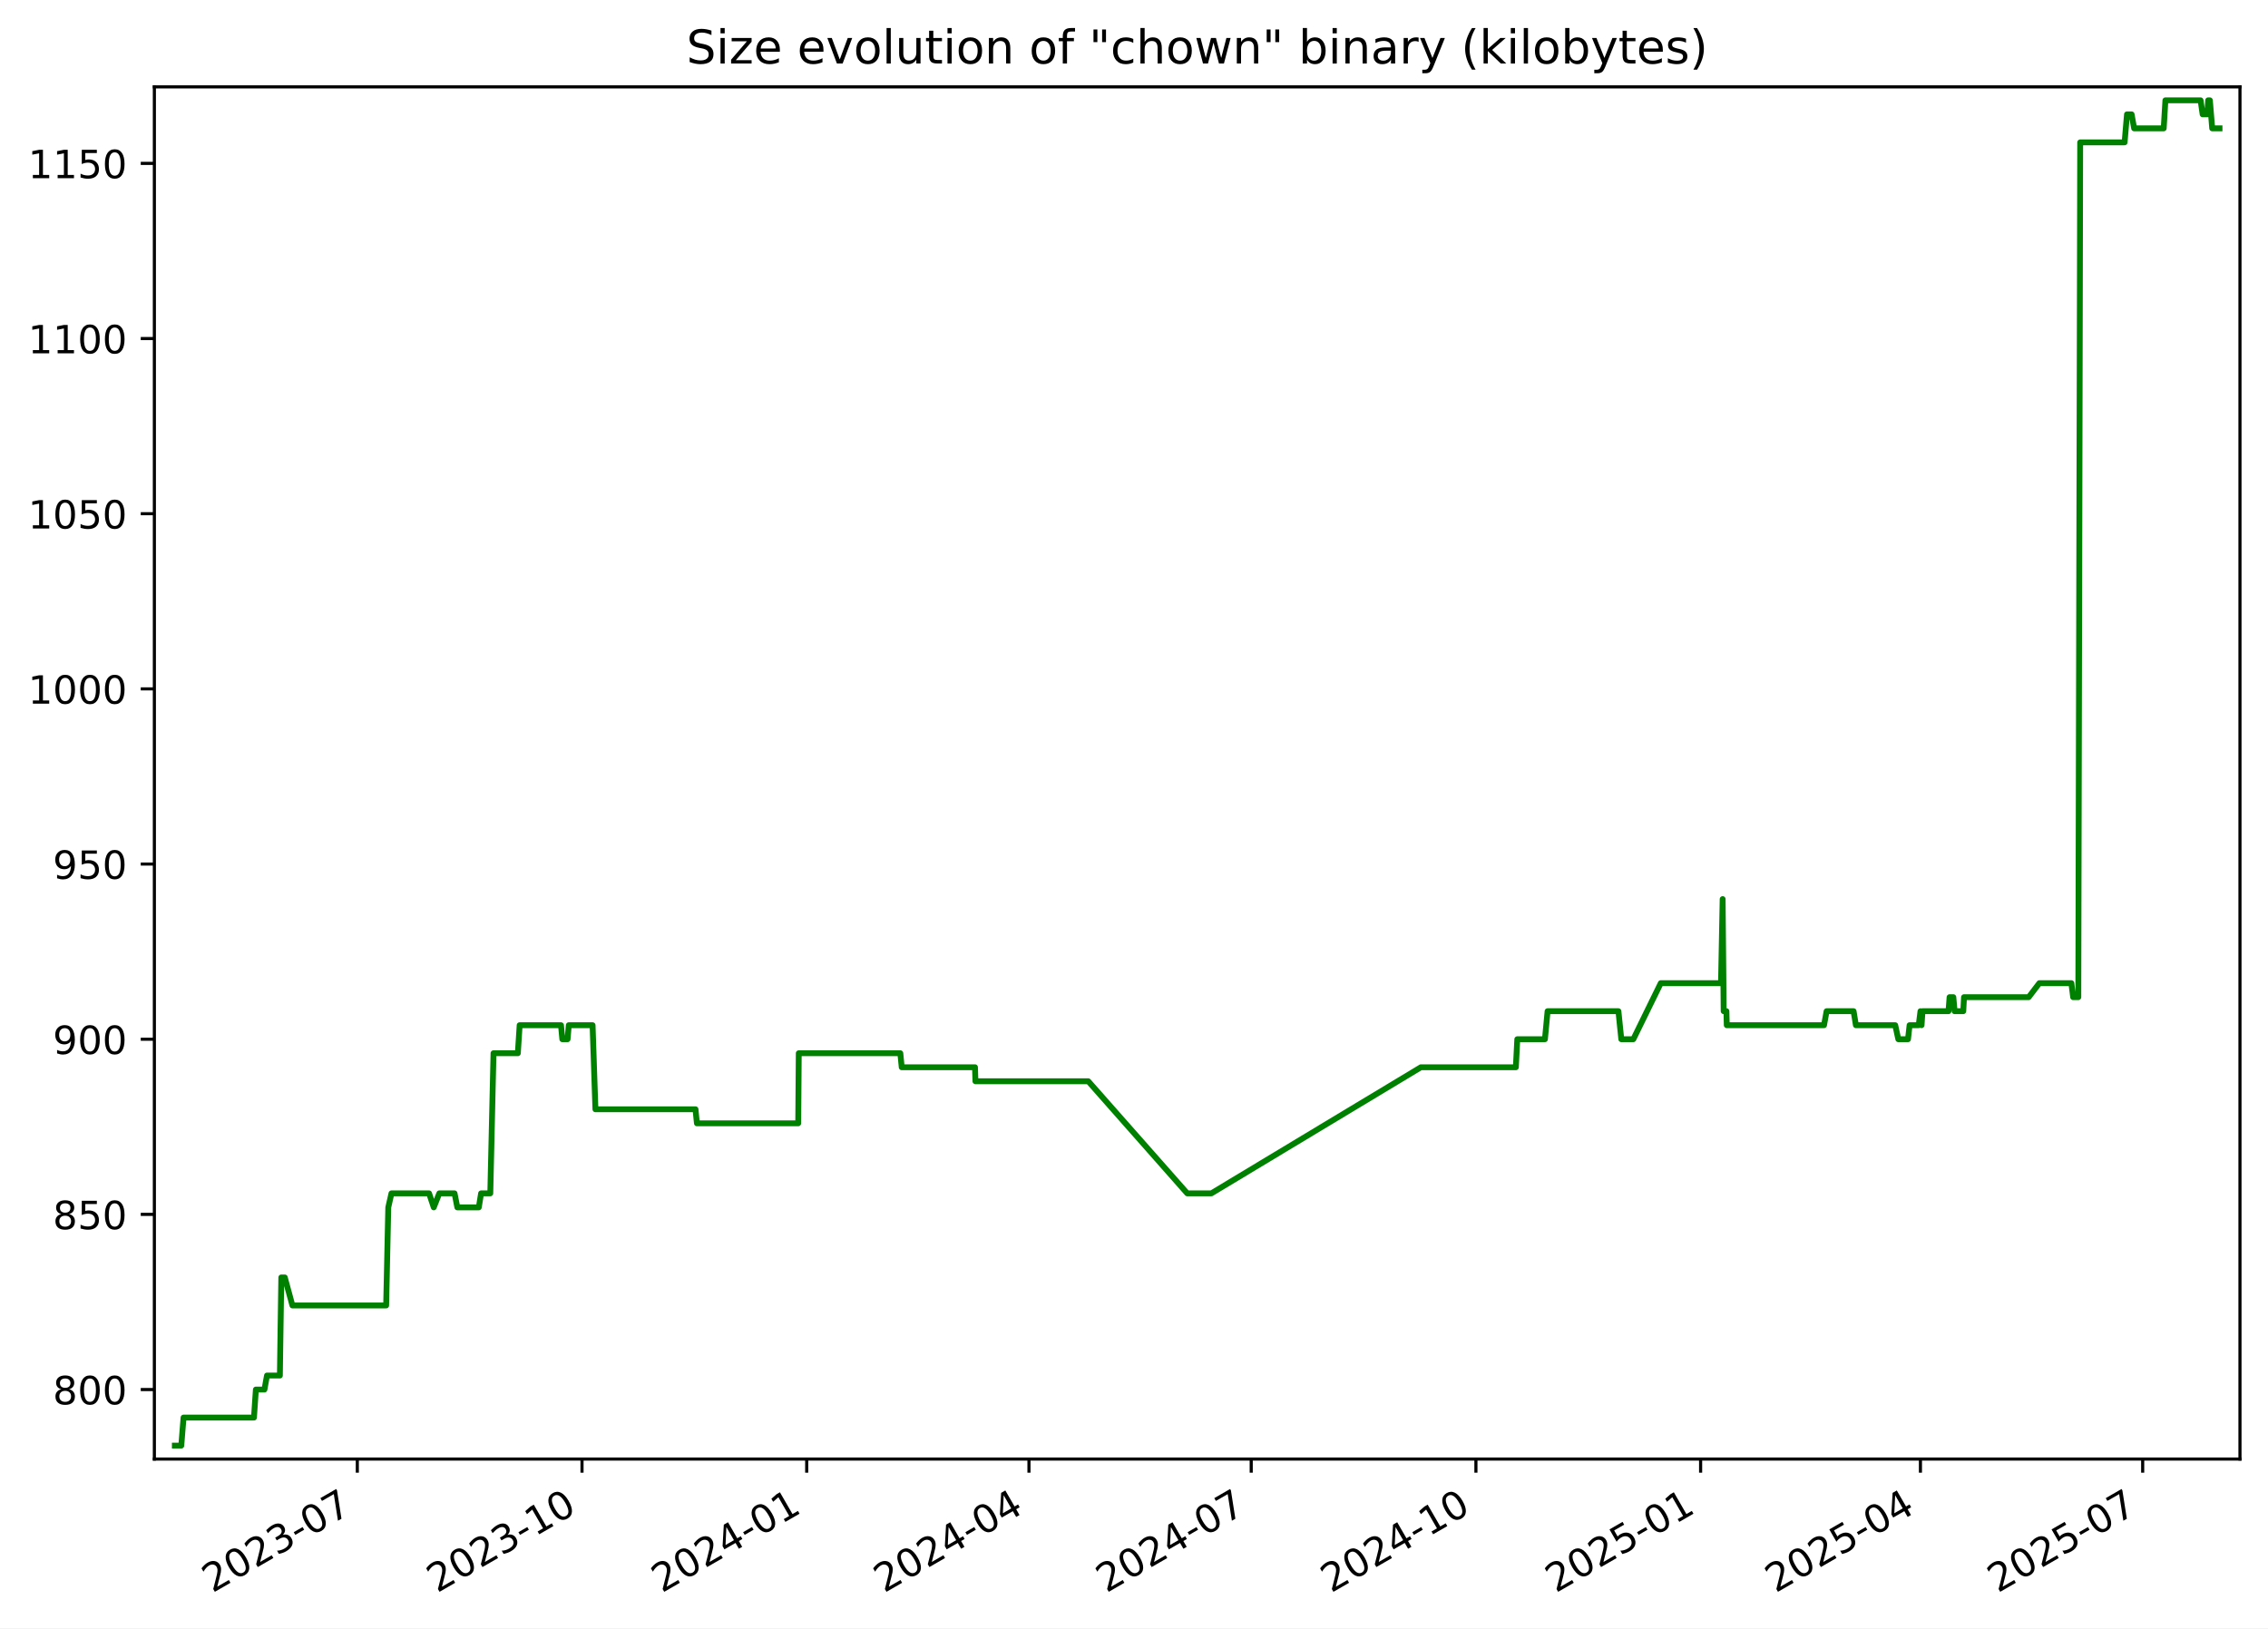
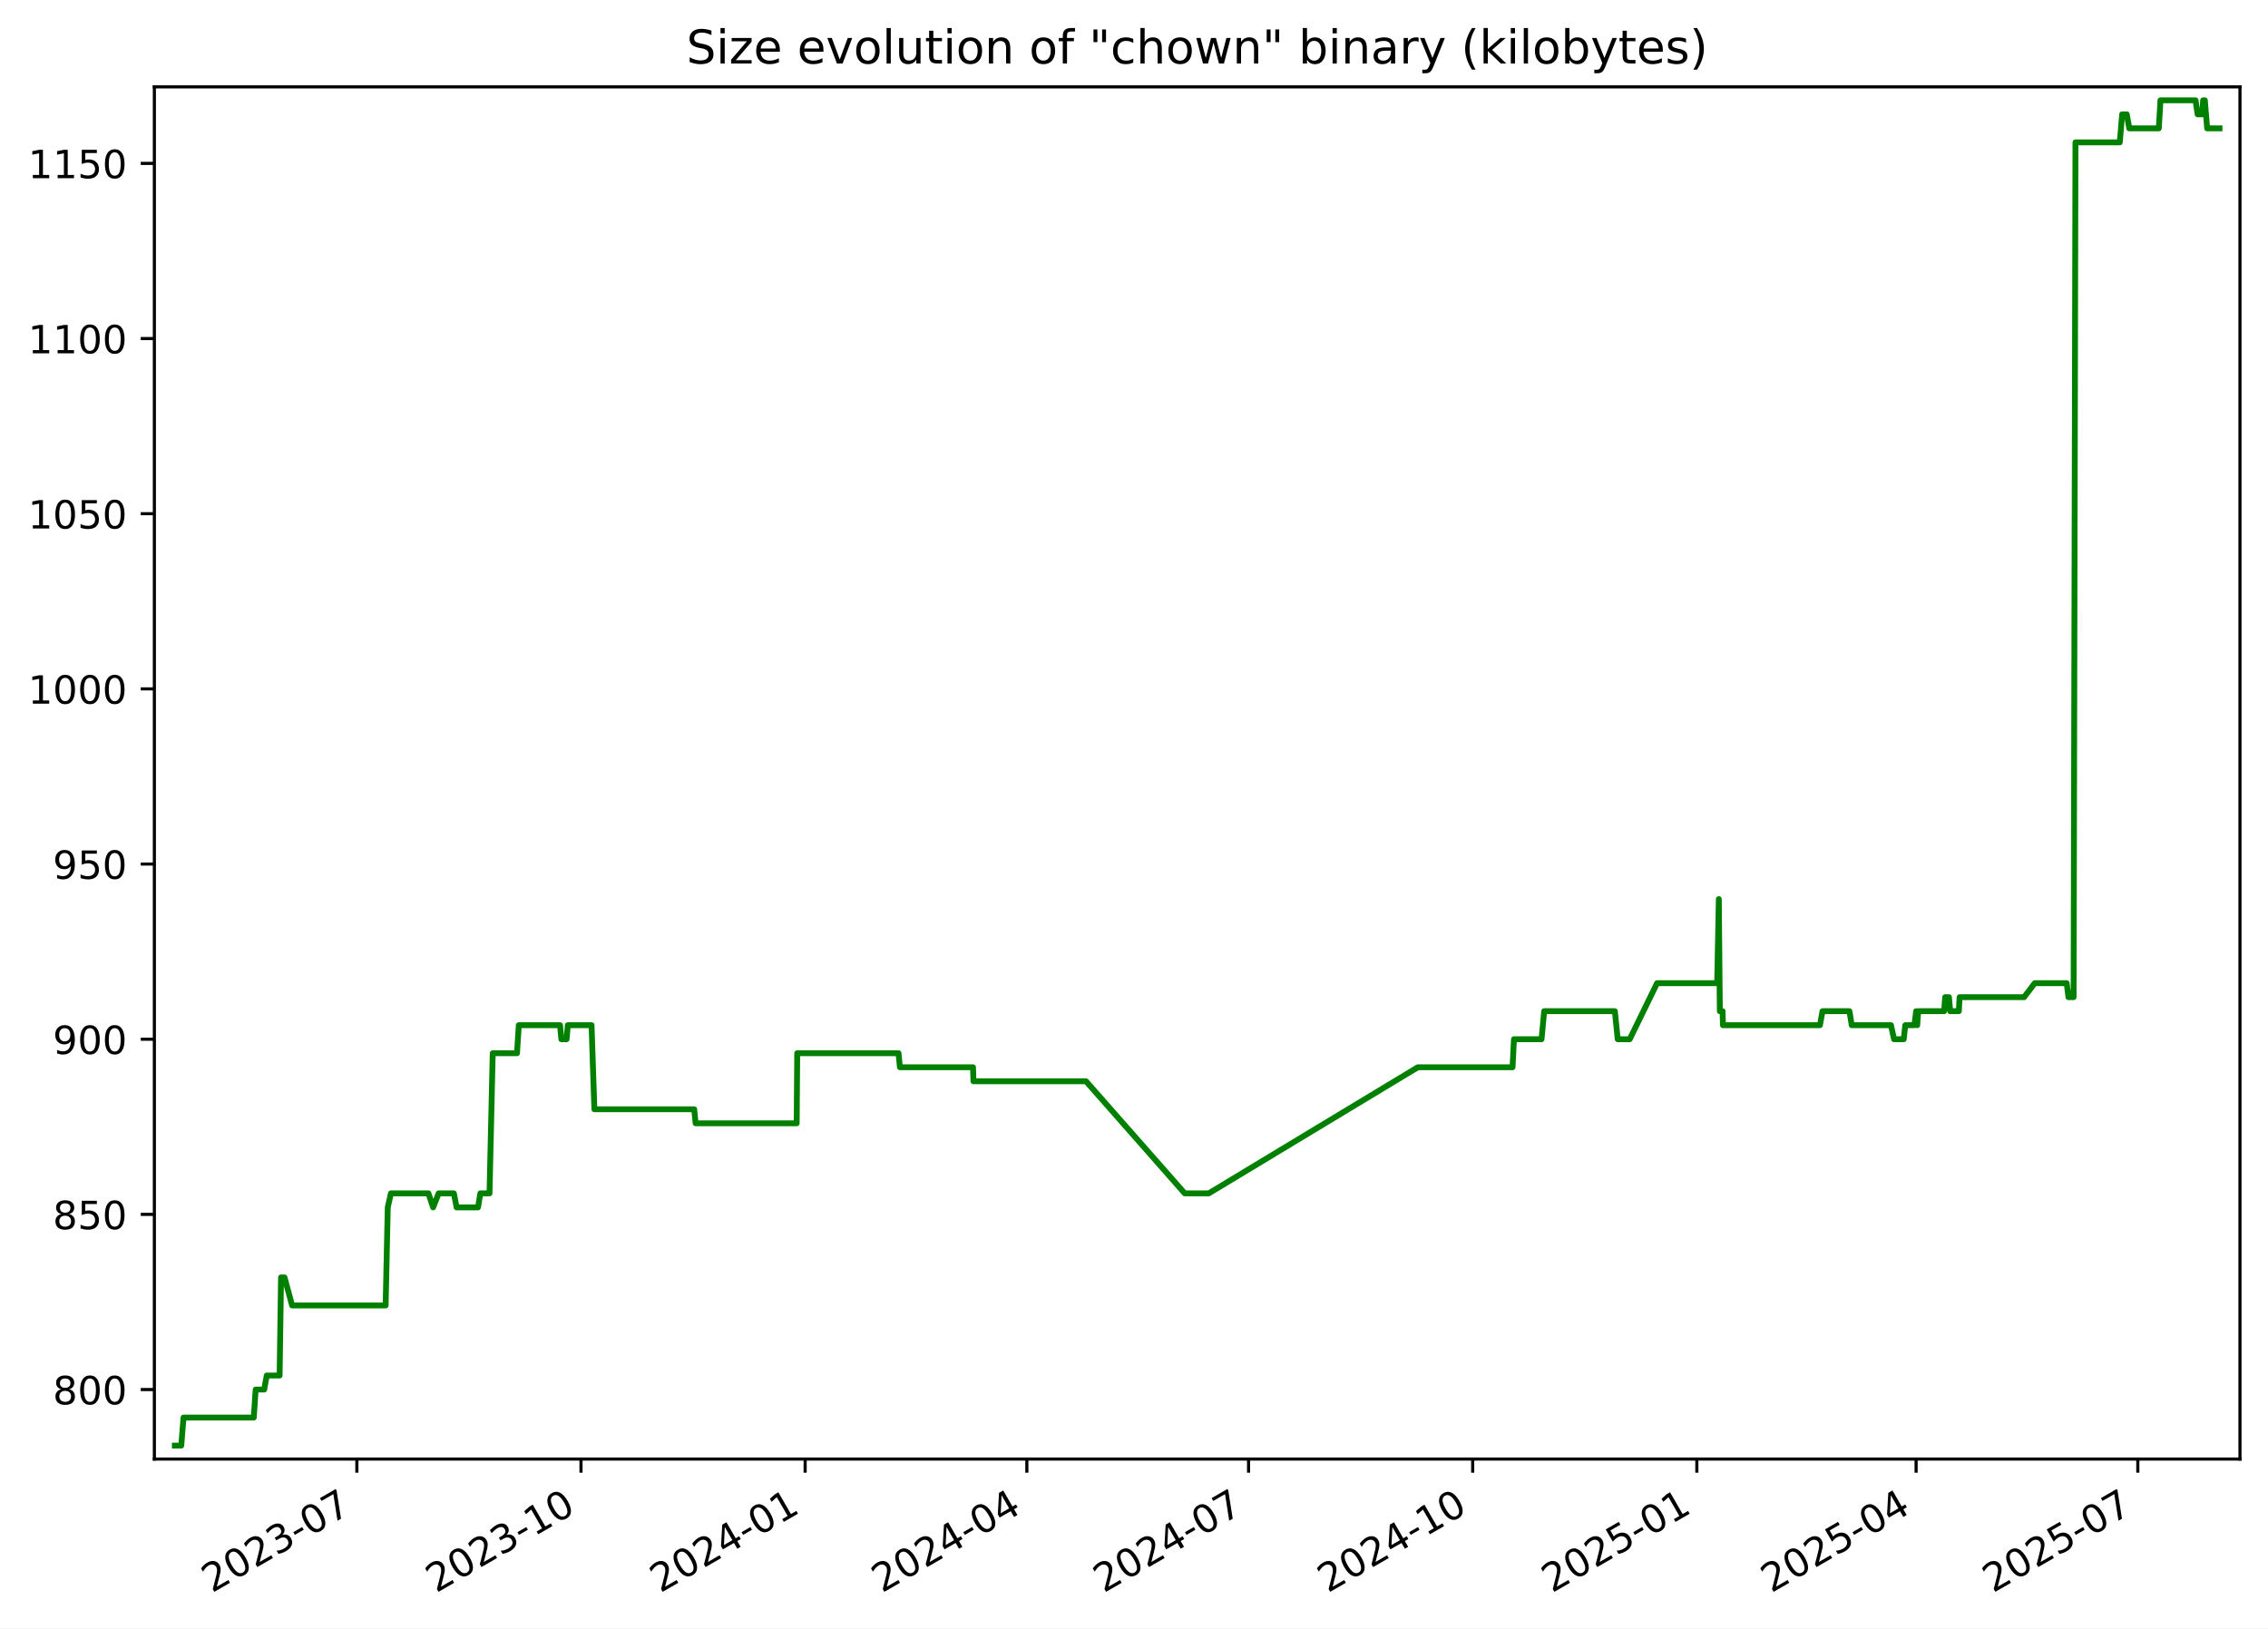
<svg xmlns="http://www.w3.org/2000/svg" xmlns:xlink="http://www.w3.org/1999/xlink" width="582.53pt" height="418.303pt" viewBox="0 0 582.53 418.303" version="1.1">
  <defs>
    <style type="text/css">*{stroke-linejoin: round; stroke-linecap: butt}</style>
  </defs>
  <g id="figure_1">
    <g id="patch_1">
      <path d="M -0 418.303  L 582.53 418.303  L 582.53 0  L -0 0  z " style="fill: #ffffff" />
    </g>
    <g id="axes_1">
      <g id="patch_2">
        <path d="M 39.65 374.83  L 575.33 374.83  L 575.33 22.318  L 39.65 22.318  z " style="fill: #ffffff" />
      </g>
      <g id="matplotlib.axis_1">
        <g id="xtick_1">
          <g id="line2d_1">
            <defs>
-               <path id="m1839ca6a45" d="M 0 0  L 0 3.5  " style="stroke: #000000; stroke-width: 0.8" />
+               <path id="mba7ae0b489" d="M 0 0  L 0 3.5  " style="stroke: #000000; stroke-width: 0.8" />
            </defs>
            <g>
-               <use xlink:href="#m1839ca6a45" x="91.775" y="374.83" style="stroke: #000000; stroke-width: 0.8" />
+               <use xlink:href="#mba7ae0b489" x="91.659" y="374.83" style="stroke: #000000; stroke-width: 0.8" />
            </g>
          </g>
          <g id="text_1">
-             <g transform="translate(54.55028 409.302) rotate(-30) scale(0.1 -0.1)">
+             <g transform="translate(54.4343 409.302) rotate(-30) scale(0.1 -0.1)">
              <defs>
                <path id="DejaVuSans-32" d="M 1228 531  L 3431 531  L 3431 0  L 469 0  L 469 531  Q 828 903 1448 1529  Q 2069 2156 2228 2338  Q 2531 2678 2651 2914  Q 2772 3150 2772 3378  Q 2772 3750 2511 3984  Q 2250 4219 1831 4219  Q 1534 4219 1204 4116  Q 875 4013 500 3803  L 500 4441  Q 881 4594 1212 4672  Q 1544 4750 1819 4750  Q 2544 4750 2975 4387  Q 3406 4025 3406 3419  Q 3406 3131 3298 2873  Q 3191 2616 2906 2266  Q 2828 2175 2409 1742  Q 1991 1309 1228 531  z " transform="scale(0.015625)" />
                <path id="DejaVuSans-30" d="M 2034 4250  Q 1547 4250 1301 3770  Q 1056 3291 1056 2328  Q 1056 1369 1301 889  Q 1547 409 2034 409  Q 2525 409 2770 889  Q 3016 1369 3016 2328  Q 3016 3291 2770 3770  Q 2525 4250 2034 4250  z M 2034 4750  Q 2819 4750 3233 4129  Q 3647 3509 3647 2328  Q 3647 1150 3233 529  Q 2819 -91 2034 -91  Q 1250 -91 836 529  Q 422 1150 422 2328  Q 422 3509 836 4129  Q 1250 4750 2034 4750  z " transform="scale(0.015625)" />
                <path id="DejaVuSans-33" d="M 2597 2516  Q 3050 2419 3304 2112  Q 3559 1806 3559 1356  Q 3559 666 3084 287  Q 2609 -91 1734 -91  Q 1441 -91 1130 -33  Q 819 25 488 141  L 488 750  Q 750 597 1062 519  Q 1375 441 1716 441  Q 2309 441 2620 675  Q 2931 909 2931 1356  Q 2931 1769 2642 2001  Q 2353 2234 1838 2234  L 1294 2234  L 1294 2753  L 1863 2753  Q 2328 2753 2575 2939  Q 2822 3125 2822 3475  Q 2822 3834 2567 4026  Q 2313 4219 1838 4219  Q 1578 4219 1281 4162  Q 984 4106 628 3988  L 628 4550  Q 988 4650 1302 4700  Q 1616 4750 1894 4750  Q 2613 4750 3031 4423  Q 3450 4097 3450 3541  Q 3450 3153 3228 2886  Q 3006 2619 2597 2516  z " transform="scale(0.015625)" />
                <path id="DejaVuSans-2d" d="M 313 2009  L 1997 2009  L 1997 1497  L 313 1497  L 313 2009  z " transform="scale(0.015625)" />
                <path id="DejaVuSans-37" d="M 525 4666  L 3525 4666  L 3525 4397  L 1831 0  L 1172 0  L 2766 4134  L 525 4134  L 525 4666  z " transform="scale(0.015625)" />
              </defs>
              <use xlink:href="#DejaVuSans-32" />
              <use xlink:href="#DejaVuSans-30" x="63.623" />
              <use xlink:href="#DejaVuSans-32" x="127.246" />
              <use xlink:href="#DejaVuSans-33" x="190.869" />
              <use xlink:href="#DejaVuSans-2d" x="254.492" />
              <use xlink:href="#DejaVuSans-30" x="290.576" />
              <use xlink:href="#DejaVuSans-37" x="354.199" />
            </g>
          </g>
        </g>
        <g id="xtick_2">
          <g id="line2d_2">
            <g>
-               <use xlink:href="#m1839ca6a45" x="149.488" y="374.83" style="stroke: #000000; stroke-width: 0.8" />
+               <use xlink:href="#mba7ae0b489" x="149.229" y="374.83" style="stroke: #000000; stroke-width: 0.8" />
            </g>
          </g>
          <g id="text_2">
-             <g transform="translate(112.2633 409.302) rotate(-30) scale(0.1 -0.1)">
+             <g transform="translate(112.0045 409.302) rotate(-30) scale(0.1 -0.1)">
              <defs>
                <path id="DejaVuSans-31" d="M 794 531  L 1825 531  L 1825 4091  L 703 3866  L 703 4441  L 1819 4666  L 2450 4666  L 2450 531  L 3481 531  L 3481 0  L 794 0  L 794 531  z " transform="scale(0.015625)" />
              </defs>
              <use xlink:href="#DejaVuSans-32" />
              <use xlink:href="#DejaVuSans-30" x="63.623" />
              <use xlink:href="#DejaVuSans-32" x="127.246" />
              <use xlink:href="#DejaVuSans-33" x="190.869" />
              <use xlink:href="#DejaVuSans-2d" x="254.492" />
              <use xlink:href="#DejaVuSans-31" x="290.576" />
              <use xlink:href="#DejaVuSans-30" x="354.199" />
            </g>
          </g>
        </g>
        <g id="xtick_3">
          <g id="line2d_3">
            <g>
-               <use xlink:href="#m1839ca6a45" x="207.201" y="374.83" style="stroke: #000000; stroke-width: 0.8" />
+               <use xlink:href="#mba7ae0b489" x="206.799" y="374.83" style="stroke: #000000; stroke-width: 0.8" />
            </g>
          </g>
          <g id="text_3">
-             <g transform="translate(169.9762 409.302) rotate(-30) scale(0.1 -0.1)">
+             <g transform="translate(169.5747 409.302) rotate(-30) scale(0.1 -0.1)">
              <defs>
                <path id="DejaVuSans-34" d="M 2419 4116  L 825 1625  L 2419 1625  L 2419 4116  z M 2253 4666  L 3047 4666  L 3047 1625  L 3713 1625  L 3713 1100  L 3047 1100  L 3047 0  L 2419 0  L 2419 1100  L 313 1100  L 313 1709  L 2253 4666  z " transform="scale(0.015625)" />
              </defs>
              <use xlink:href="#DejaVuSans-32" />
              <use xlink:href="#DejaVuSans-30" x="63.623" />
              <use xlink:href="#DejaVuSans-32" x="127.246" />
              <use xlink:href="#DejaVuSans-34" x="190.869" />
              <use xlink:href="#DejaVuSans-2d" x="254.492" />
              <use xlink:href="#DejaVuSans-30" x="290.576" />
              <use xlink:href="#DejaVuSans-31" x="354.199" />
            </g>
          </g>
        </g>
        <g id="xtick_4">
          <g id="line2d_4">
            <g>
-               <use xlink:href="#m1839ca6a45" x="264.287" y="374.83" style="stroke: #000000; stroke-width: 0.8" />
+               <use xlink:href="#mba7ae0b489" x="263.744" y="374.83" style="stroke: #000000; stroke-width: 0.8" />
            </g>
          </g>
          <g id="text_4">
-             <g transform="translate(227.0619 409.302) rotate(-30) scale(0.1 -0.1)">
+             <g transform="translate(226.5191 409.302) rotate(-30) scale(0.1 -0.1)">
              <use xlink:href="#DejaVuSans-32" />
              <use xlink:href="#DejaVuSans-30" x="63.623" />
              <use xlink:href="#DejaVuSans-32" x="127.246" />
              <use xlink:href="#DejaVuSans-34" x="190.869" />
              <use xlink:href="#DejaVuSans-2d" x="254.492" />
              <use xlink:href="#DejaVuSans-30" x="290.576" />
              <use xlink:href="#DejaVuSans-34" x="354.199" />
            </g>
          </g>
        </g>
        <g id="xtick_5">
          <g id="line2d_5">
            <g>
-               <use xlink:href="#m1839ca6a45" x="321.372" y="374.83" style="stroke: #000000; stroke-width: 0.8" />
+               <use xlink:href="#mba7ae0b489" x="320.688" y="374.83" style="stroke: #000000; stroke-width: 0.8" />
            </g>
          </g>
          <g id="text_5">
-             <g transform="translate(284.1476 409.302) rotate(-30) scale(0.1 -0.1)">
+             <g transform="translate(283.4635 409.302) rotate(-30) scale(0.1 -0.1)">
              <use xlink:href="#DejaVuSans-32" />
              <use xlink:href="#DejaVuSans-30" x="63.623" />
              <use xlink:href="#DejaVuSans-32" x="127.246" />
              <use xlink:href="#DejaVuSans-34" x="190.869" />
              <use xlink:href="#DejaVuSans-2d" x="254.492" />
              <use xlink:href="#DejaVuSans-30" x="290.576" />
              <use xlink:href="#DejaVuSans-37" x="354.199" />
            </g>
          </g>
        </g>
        <g id="xtick_6">
          <g id="line2d_6">
            <g>
-               <use xlink:href="#m1839ca6a45" x="379.085" y="374.83" style="stroke: #000000; stroke-width: 0.8" />
+               <use xlink:href="#mba7ae0b489" x="378.258" y="374.83" style="stroke: #000000; stroke-width: 0.8" />
            </g>
          </g>
          <g id="text_6">
-             <g transform="translate(341.8605 409.302) rotate(-30) scale(0.1 -0.1)">
+             <g transform="translate(341.0337 409.302) rotate(-30) scale(0.1 -0.1)">
              <use xlink:href="#DejaVuSans-32" />
              <use xlink:href="#DejaVuSans-30" x="63.623" />
              <use xlink:href="#DejaVuSans-32" x="127.246" />
              <use xlink:href="#DejaVuSans-34" x="190.869" />
              <use xlink:href="#DejaVuSans-2d" x="254.492" />
              <use xlink:href="#DejaVuSans-31" x="290.576" />
              <use xlink:href="#DejaVuSans-30" x="354.199" />
            </g>
          </g>
        </g>
        <g id="xtick_7">
          <g id="line2d_7">
            <g>
-               <use xlink:href="#m1839ca6a45" x="436.798" y="374.83" style="stroke: #000000; stroke-width: 0.8" />
+               <use xlink:href="#mba7ae0b489" x="435.829" y="374.83" style="stroke: #000000; stroke-width: 0.8" />
            </g>
          </g>
          <g id="text_7">
-             <g transform="translate(399.5735 409.302) rotate(-30) scale(0.1 -0.1)">
+             <g transform="translate(398.6039 409.302) rotate(-30) scale(0.1 -0.1)">
              <defs>
                <path id="DejaVuSans-35" d="M 691 4666  L 3169 4666  L 3169 4134  L 1269 4134  L 1269 2991  Q 1406 3038 1543 3061  Q 1681 3084 1819 3084  Q 2600 3084 3056 2656  Q 3513 2228 3513 1497  Q 3513 744 3044 326  Q 2575 -91 1722 -91  Q 1428 -91 1123 -41  Q 819 9 494 109  L 494 744  Q 775 591 1075 516  Q 1375 441 1709 441  Q 2250 441 2565 725  Q 2881 1009 2881 1497  Q 2881 1984 2565 2268  Q 2250 2553 1709 2553  Q 1456 2553 1204 2497  Q 953 2441 691 2322  L 691 4666  z " transform="scale(0.015625)" />
              </defs>
              <use xlink:href="#DejaVuSans-32" />
              <use xlink:href="#DejaVuSans-30" x="63.623" />
              <use xlink:href="#DejaVuSans-32" x="127.246" />
              <use xlink:href="#DejaVuSans-35" x="190.869" />
              <use xlink:href="#DejaVuSans-2d" x="254.492" />
              <use xlink:href="#DejaVuSans-30" x="290.576" />
              <use xlink:href="#DejaVuSans-31" x="354.199" />
            </g>
          </g>
        </g>
        <g id="xtick_8">
          <g id="line2d_8">
            <g>
-               <use xlink:href="#m1839ca6a45" x="493.257" y="374.83" style="stroke: #000000; stroke-width: 0.8" />
+               <use xlink:href="#mba7ae0b489" x="492.147" y="374.83" style="stroke: #000000; stroke-width: 0.8" />
            </g>
          </g>
          <g id="text_8">
-             <g transform="translate(456.0318 409.302) rotate(-30) scale(0.1 -0.1)">
+             <g transform="translate(454.9225 409.302) rotate(-30) scale(0.1 -0.1)">
              <use xlink:href="#DejaVuSans-32" />
              <use xlink:href="#DejaVuSans-30" x="63.623" />
              <use xlink:href="#DejaVuSans-32" x="127.246" />
              <use xlink:href="#DejaVuSans-35" x="190.869" />
              <use xlink:href="#DejaVuSans-2d" x="254.492" />
              <use xlink:href="#DejaVuSans-30" x="290.576" />
              <use xlink:href="#DejaVuSans-34" x="354.199" />
            </g>
          </g>
        </g>
        <g id="xtick_9">
          <g id="line2d_9">
            <g>
-               <use xlink:href="#m1839ca6a45" x="550.342" y="374.83" style="stroke: #000000; stroke-width: 0.8" />
+               <use xlink:href="#mba7ae0b489" x="549.092" y="374.83" style="stroke: #000000; stroke-width: 0.8" />
            </g>
          </g>
          <g id="text_9">
-             <g transform="translate(513.1175 409.302) rotate(-30) scale(0.1 -0.1)">
+             <g transform="translate(511.8669 409.302) rotate(-30) scale(0.1 -0.1)">
              <use xlink:href="#DejaVuSans-32" />
              <use xlink:href="#DejaVuSans-30" x="63.623" />
              <use xlink:href="#DejaVuSans-32" x="127.246" />
              <use xlink:href="#DejaVuSans-35" x="190.869" />
              <use xlink:href="#DejaVuSans-2d" x="254.492" />
              <use xlink:href="#DejaVuSans-30" x="290.576" />
              <use xlink:href="#DejaVuSans-37" x="354.199" />
            </g>
          </g>
        </g>
      </g>
      <g id="matplotlib.axis_2">
        <g id="ytick_1">
          <g id="line2d_10">
            <defs>
-               <path id="m878e7345e8" d="M 0 0  L -3.5 0  " style="stroke: #000000; stroke-width: 0.8" />
+               <path id="m0c4e4cee92" d="M 0 0  L -3.5 0  " style="stroke: #000000; stroke-width: 0.8" />
            </defs>
            <g>
-               <use xlink:href="#m878e7345e8" x="39.65" y="356.974" style="stroke: #000000; stroke-width: 0.8" />
+               <use xlink:href="#m0c4e4cee92" x="39.65" y="356.974" style="stroke: #000000; stroke-width: 0.8" />
            </g>
          </g>
          <g id="text_10">
            <g transform="translate(13.5625 360.7733) scale(0.1 -0.1)">
              <defs>
                <path id="DejaVuSans-38" d="M 2034 2216  Q 1584 2216 1326 1975  Q 1069 1734 1069 1313  Q 1069 891 1326 650  Q 1584 409 2034 409  Q 2484 409 2743 651  Q 3003 894 3003 1313  Q 3003 1734 2745 1975  Q 2488 2216 2034 2216  z M 1403 2484  Q 997 2584 770 2862  Q 544 3141 544 3541  Q 544 4100 942 4425  Q 1341 4750 2034 4750  Q 2731 4750 3128 4425  Q 3525 4100 3525 3541  Q 3525 3141 3298 2862  Q 3072 2584 2669 2484  Q 3125 2378 3379 2068  Q 3634 1759 3634 1313  Q 3634 634 3220 271  Q 2806 -91 2034 -91  Q 1263 -91 848 271  Q 434 634 434 1313  Q 434 1759 690 2068  Q 947 2378 1403 2484  z M 1172 3481  Q 1172 3119 1398 2916  Q 1625 2713 2034 2713  Q 2441 2713 2670 2916  Q 2900 3119 2900 3481  Q 2900 3844 2670 4047  Q 2441 4250 2034 4250  Q 1625 4250 1398 4047  Q 1172 3844 1172 3481  z " transform="scale(0.015625)" />
              </defs>
              <use xlink:href="#DejaVuSans-38" />
              <use xlink:href="#DejaVuSans-30" x="63.623" />
              <use xlink:href="#DejaVuSans-30" x="127.246" />
            </g>
          </g>
        </g>
        <g id="ytick_2">
          <g id="line2d_11">
            <g>
-               <use xlink:href="#m878e7345e8" x="39.65" y="311.974" style="stroke: #000000; stroke-width: 0.8" />
+               <use xlink:href="#m0c4e4cee92" x="39.65" y="311.974" style="stroke: #000000; stroke-width: 0.8" />
            </g>
          </g>
          <g id="text_11">
            <g transform="translate(13.5625 315.7733) scale(0.1 -0.1)">
              <use xlink:href="#DejaVuSans-38" />
              <use xlink:href="#DejaVuSans-35" x="63.623" />
              <use xlink:href="#DejaVuSans-30" x="127.246" />
            </g>
          </g>
        </g>
        <g id="ytick_3">
          <g id="line2d_12">
            <g>
-               <use xlink:href="#m878e7345e8" x="39.65" y="266.974" style="stroke: #000000; stroke-width: 0.8" />
+               <use xlink:href="#m0c4e4cee92" x="39.65" y="266.974" style="stroke: #000000; stroke-width: 0.8" />
            </g>
          </g>
          <g id="text_12">
            <g transform="translate(13.5625 270.7733) scale(0.1 -0.1)">
              <defs>
                <path id="DejaVuSans-39" d="M 703 97  L 703 672  Q 941 559 1184 500  Q 1428 441 1663 441  Q 2288 441 2617 861  Q 2947 1281 2994 2138  Q 2813 1869 2534 1725  Q 2256 1581 1919 1581  Q 1219 1581 811 2004  Q 403 2428 403 3163  Q 403 3881 828 4315  Q 1253 4750 1959 4750  Q 2769 4750 3195 4129  Q 3622 3509 3622 2328  Q 3622 1225 3098 567  Q 2575 -91 1691 -91  Q 1453 -91 1209 -44  Q 966 3 703 97  z M 1959 2075  Q 2384 2075 2632 2365  Q 2881 2656 2881 3163  Q 2881 3666 2632 3958  Q 2384 4250 1959 4250  Q 1534 4250 1286 3958  Q 1038 3666 1038 3163  Q 1038 2656 1286 2365  Q 1534 2075 1959 2075  z " transform="scale(0.015625)" />
              </defs>
              <use xlink:href="#DejaVuSans-39" />
              <use xlink:href="#DejaVuSans-30" x="63.623" />
              <use xlink:href="#DejaVuSans-30" x="127.246" />
            </g>
          </g>
        </g>
        <g id="ytick_4">
          <g id="line2d_13">
            <g>
-               <use xlink:href="#m878e7345e8" x="39.65" y="221.974" style="stroke: #000000; stroke-width: 0.8" />
+               <use xlink:href="#m0c4e4cee92" x="39.65" y="221.974" style="stroke: #000000; stroke-width: 0.8" />
            </g>
          </g>
          <g id="text_13">
            <g transform="translate(13.5625 225.7733) scale(0.1 -0.1)">
              <use xlink:href="#DejaVuSans-39" />
              <use xlink:href="#DejaVuSans-35" x="63.623" />
              <use xlink:href="#DejaVuSans-30" x="127.246" />
            </g>
          </g>
        </g>
        <g id="ytick_5">
          <g id="line2d_14">
            <g>
-               <use xlink:href="#m878e7345e8" x="39.65" y="176.974" style="stroke: #000000; stroke-width: 0.8" />
+               <use xlink:href="#m0c4e4cee92" x="39.65" y="176.974" style="stroke: #000000; stroke-width: 0.8" />
            </g>
          </g>
          <g id="text_14">
            <g transform="translate(7.2 180.7733) scale(0.1 -0.1)">
              <use xlink:href="#DejaVuSans-31" />
              <use xlink:href="#DejaVuSans-30" x="63.623" />
              <use xlink:href="#DejaVuSans-30" x="127.246" />
              <use xlink:href="#DejaVuSans-30" x="190.869" />
            </g>
          </g>
        </g>
        <g id="ytick_6">
          <g id="line2d_15">
            <g>
-               <use xlink:href="#m878e7345e8" x="39.65" y="131.974" style="stroke: #000000; stroke-width: 0.8" />
+               <use xlink:href="#m0c4e4cee92" x="39.65" y="131.974" style="stroke: #000000; stroke-width: 0.8" />
            </g>
          </g>
          <g id="text_15">
            <g transform="translate(7.2 135.7733) scale(0.1 -0.1)">
              <use xlink:href="#DejaVuSans-31" />
              <use xlink:href="#DejaVuSans-30" x="63.623" />
              <use xlink:href="#DejaVuSans-35" x="127.246" />
              <use xlink:href="#DejaVuSans-30" x="190.869" />
            </g>
          </g>
        </g>
        <g id="ytick_7">
          <g id="line2d_16">
            <g>
-               <use xlink:href="#m878e7345e8" x="39.65" y="86.974" style="stroke: #000000; stroke-width: 0.8" />
+               <use xlink:href="#m0c4e4cee92" x="39.65" y="86.974" style="stroke: #000000; stroke-width: 0.8" />
            </g>
          </g>
          <g id="text_16">
            <g transform="translate(7.2 90.77334) scale(0.1 -0.1)">
              <use xlink:href="#DejaVuSans-31" />
              <use xlink:href="#DejaVuSans-31" x="63.623" />
              <use xlink:href="#DejaVuSans-30" x="127.246" />
              <use xlink:href="#DejaVuSans-30" x="190.869" />
            </g>
          </g>
        </g>
        <g id="ytick_8">
          <g id="line2d_17">
            <g>
-               <use xlink:href="#m878e7345e8" x="39.65" y="41.974" style="stroke: #000000; stroke-width: 0.8" />
+               <use xlink:href="#m0c4e4cee92" x="39.65" y="41.974" style="stroke: #000000; stroke-width: 0.8" />
            </g>
          </g>
          <g id="text_17">
            <g transform="translate(7.2 45.77334) scale(0.1 -0.1)">
              <use xlink:href="#DejaVuSans-31" />
              <use xlink:href="#DejaVuSans-31" x="63.623" />
              <use xlink:href="#DejaVuSans-35" x="127.246" />
              <use xlink:href="#DejaVuSans-30" x="190.869" />
            </g>
          </g>
        </g>
      </g>
      <g id="line2d_18">
-         <path d="M 44.902 371.374  L 46.562 371.374  L 47.143 364.174  L 65.229 364.174  L 65.721 356.974  L 67.918 356.974  L 68.571 353.374  L 71.885 353.374  L 72.252 328.174  L 73.148 328.174  L 75.104 335.374  L 99.183 335.374  L 99.73 310.174  L 100.546 306.574  L 110.205 306.574  L 111.408 310.174  L 112.83 306.574  L 116.754 306.574  L 117.463 310.174  L 122.978 310.174  L 123.565 306.574  L 125.931 306.574  L 126.757 270.574  L 133.009 270.574  L 133.469 263.374  L 144.089 263.374  L 144.431 266.974  L 145.78 266.974  L 146.09 263.374  L 152.205 263.374  L 152.932 284.974  L 178.639 284.974  L 178.998 288.574  L 205.024 288.574  L 205.159 270.574  L 231.249 270.574  L 231.602 274.174  L 250.425 274.174  L 250.536 277.774  L 279.519 277.774  L 304.944 306.574  L 311.13 306.574  L 364.961 274.174  L 389.346 274.174  L 389.711 266.974  L 396.812 266.974  L 397.491 259.774  L 415.69 259.774  L 416.427 266.974  L 419.515 266.974  L 426.562 252.574  L 442.04 252.574  L 442.458 230.974  L 442.721 259.774  L 443.428 259.774  L 443.517 263.374  L 468.495 263.374  L 469.154 259.774  L 476.092 259.774  L 476.682 263.374  L 486.785 263.374  L 487.578 266.974  L 490.066 266.974  L 490.468 263.374  L 492.815 263.374  L 493.267 259.774  L 493.546 263.374  L 493.788 259.774  L 500.47 259.774  L 500.741 256.174  L 501.71 256.174  L 502.03 259.774  L 504.261 259.774  L 504.452 256.174  L 521.061 256.174  L 523.802 252.574  L 532.028 252.574  L 532.481 256.174  L 533.813 256.174  L 534.289 36.574  L 545.698 36.574  L 546.31 29.374  L 547.502 29.374  L 548.142 32.974  L 555.745 32.974  L 556.176 25.774  L 565.215 25.774  L 565.74 29.374  L 566.933 29.374  L 567.159 25.774  L 567.602 25.774  L 568.195 32.974  L 570.078 32.974  L 570.078 32.974  " clip-path="url(#p08351f4294)" style="fill: none; stroke: #008000; stroke-width: 1.5; stroke-linecap: square" />
+         <path d="M 44.902 371.374  L 46.558 371.374  L 47.138 364.174  L 65.179 364.174  L 65.67 356.974  L 67.861 356.974  L 68.512 353.374  L 71.818 353.374  L 72.184 328.174  L 73.078 328.174  L 75.029 335.374  L 99.049 335.374  L 99.594 310.174  L 100.408 306.574  L 110.044 306.574  L 111.243 310.174  L 112.662 306.574  L 116.576 306.574  L 117.284 310.174  L 122.784 310.174  L 123.371 306.574  L 125.731 306.574  L 126.555 270.574  L 132.791 270.574  L 133.25 263.374  L 143.844 263.374  L 144.185 266.974  L 145.53 266.974  L 145.84 263.374  L 151.939 263.374  L 152.665 284.974  L 178.308 284.974  L 178.666 288.574  L 204.628 288.574  L 204.763 270.574  L 230.788 270.574  L 231.14 274.174  L 249.916 274.174  L 250.027 277.774  L 278.938 277.774  L 304.301 306.574  L 310.471 306.574  L 364.169 274.174  L 388.494 274.174  L 388.858 266.974  L 395.942 266.974  L 396.618 259.774  L 414.773 259.774  L 415.508 266.974  L 418.588 266.974  L 425.617 252.574  L 441.057 252.574  L 441.474 230.974  L 441.737 259.774  L 442.442 259.774  L 442.531 263.374  L 467.447 263.374  L 468.105 259.774  L 475.025 259.774  L 475.614 263.374  L 485.691 263.374  L 486.482 266.974  L 488.964 266.974  L 489.366 263.374  L 491.707 263.374  L 492.158 259.774  L 492.436 263.374  L 492.677 259.774  L 499.342 259.774  L 499.613 256.174  L 500.58 256.174  L 500.899 259.774  L 503.124 259.774  L 503.315 256.174  L 519.883 256.174  L 522.617 252.574  L 530.822 252.574  L 531.275 256.174  L 532.603 256.174  L 533.078 36.574  L 544.459 36.574  L 545.069 29.374  L 546.258 29.374  L 546.897 32.974  L 554.481 32.974  L 554.911 25.774  L 563.927 25.774  L 564.452 29.374  L 565.641 29.374  L 565.867 25.774  L 566.309 25.774  L 566.9 32.974  L 570.078 32.974  L 570.078 32.974  " clip-path="url(#p039afe76c9)" style="fill: none; stroke: #008000; stroke-width: 1.5; stroke-linecap: square" />
      </g>
      <g id="patch_3">
        <path d="M 39.65 374.83  L 39.65 22.318  " style="fill: none; stroke: #000000; stroke-width: 0.8; stroke-linejoin: miter; stroke-linecap: square" />
      </g>
      <g id="patch_4">
        <path d="M 575.33 374.83  L 575.33 22.318  " style="fill: none; stroke: #000000; stroke-width: 0.8; stroke-linejoin: miter; stroke-linecap: square" />
      </g>
      <g id="patch_5">
        <path d="M 39.65 374.83  L 575.33 374.83  " style="fill: none; stroke: #000000; stroke-width: 0.8; stroke-linejoin: miter; stroke-linecap: square" />
      </g>
      <g id="patch_6">
        <path d="M 39.65 22.318  L 575.33 22.318  " style="fill: none; stroke: #000000; stroke-width: 0.8; stroke-linejoin: miter; stroke-linecap: square" />
      </g>
      <g id="text_18">
        <g transform="translate(176.3122 16.31812) scale(0.12 -0.12)">
          <defs>
            <path id="DejaVuSans-53" d="M 3425 4513  L 3425 3897  Q 3066 4069 2747 4153  Q 2428 4238 2131 4238  Q 1616 4238 1336 4038  Q 1056 3838 1056 3469  Q 1056 3159 1242 3001  Q 1428 2844 1947 2747  L 2328 2669  Q 3034 2534 3370 2195  Q 3706 1856 3706 1288  Q 3706 609 3251 259  Q 2797 -91 1919 -91  Q 1588 -91 1214 -16  Q 841 59 441 206  L 441 856  Q 825 641 1194 531  Q 1563 422 1919 422  Q 2459 422 2753 634  Q 3047 847 3047 1241  Q 3047 1584 2836 1778  Q 2625 1972 2144 2069  L 1759 2144  Q 1053 2284 737 2584  Q 422 2884 422 3419  Q 422 4038 858 4394  Q 1294 4750 2059 4750  Q 2388 4750 2728 4690  Q 3069 4631 3425 4513  z " transform="scale(0.015625)" />
            <path id="DejaVuSans-69" d="M 603 3500  L 1178 3500  L 1178 0  L 603 0  L 603 3500  z M 603 4863  L 1178 4863  L 1178 4134  L 603 4134  L 603 4863  z " transform="scale(0.015625)" />
            <path id="DejaVuSans-7a" d="M 353 3500  L 3084 3500  L 3084 2975  L 922 459  L 3084 459  L 3084 0  L 275 0  L 275 525  L 2438 3041  L 353 3041  L 353 3500  z " transform="scale(0.015625)" />
            <path id="DejaVuSans-65" d="M 3597 1894  L 3597 1613  L 953 1613  Q 991 1019 1311 708  Q 1631 397 2203 397  Q 2534 397 2845 478  Q 3156 559 3463 722  L 3463 178  Q 3153 47 2828 -22  Q 2503 -91 2169 -91  Q 1331 -91 842 396  Q 353 884 353 1716  Q 353 2575 817 3079  Q 1281 3584 2069 3584  Q 2775 3584 3186 3129  Q 3597 2675 3597 1894  z M 3022 2063  Q 3016 2534 2758 2815  Q 2500 3097 2075 3097  Q 1594 3097 1305 2825  Q 1016 2553 972 2059  L 3022 2063  z " transform="scale(0.015625)" />
            <path id="DejaVuSans-20" transform="scale(0.015625)" />
            <path id="DejaVuSans-76" d="M 191 3500  L 800 3500  L 1894 563  L 2988 3500  L 3597 3500  L 2284 0  L 1503 0  L 191 3500  z " transform="scale(0.015625)" />
            <path id="DejaVuSans-6f" d="M 1959 3097  Q 1497 3097 1228 2736  Q 959 2375 959 1747  Q 959 1119 1226 758  Q 1494 397 1959 397  Q 2419 397 2687 759  Q 2956 1122 2956 1747  Q 2956 2369 2687 2733  Q 2419 3097 1959 3097  z M 1959 3584  Q 2709 3584 3137 3096  Q 3566 2609 3566 1747  Q 3566 888 3137 398  Q 2709 -91 1959 -91  Q 1206 -91 779 398  Q 353 888 353 1747  Q 353 2609 779 3096  Q 1206 3584 1959 3584  z " transform="scale(0.015625)" />
            <path id="DejaVuSans-6c" d="M 603 4863  L 1178 4863  L 1178 0  L 603 0  L 603 4863  z " transform="scale(0.015625)" />
            <path id="DejaVuSans-75" d="M 544 1381  L 544 3500  L 1119 3500  L 1119 1403  Q 1119 906 1312 657  Q 1506 409 1894 409  Q 2359 409 2629 706  Q 2900 1003 2900 1516  L 2900 3500  L 3475 3500  L 3475 0  L 2900 0  L 2900 538  Q 2691 219 2414 64  Q 2138 -91 1772 -91  Q 1169 -91 856 284  Q 544 659 544 1381  z M 1991 3584  L 1991 3584  z " transform="scale(0.015625)" />
            <path id="DejaVuSans-74" d="M 1172 4494  L 1172 3500  L 2356 3500  L 2356 3053  L 1172 3053  L 1172 1153  Q 1172 725 1289 603  Q 1406 481 1766 481  L 2356 481  L 2356 0  L 1766 0  Q 1100 0 847 248  Q 594 497 594 1153  L 594 3053  L 172 3053  L 172 3500  L 594 3500  L 594 4494  L 1172 4494  z " transform="scale(0.015625)" />
            <path id="DejaVuSans-6e" d="M 3513 2113  L 3513 0  L 2938 0  L 2938 2094  Q 2938 2591 2744 2837  Q 2550 3084 2163 3084  Q 1697 3084 1428 2787  Q 1159 2491 1159 1978  L 1159 0  L 581 0  L 581 3500  L 1159 3500  L 1159 2956  Q 1366 3272 1645 3428  Q 1925 3584 2291 3584  Q 2894 3584 3203 3211  Q 3513 2838 3513 2113  z " transform="scale(0.015625)" />
            <path id="DejaVuSans-66" d="M 2375 4863  L 2375 4384  L 1825 4384  Q 1516 4384 1395 4259  Q 1275 4134 1275 3809  L 1275 3500  L 2222 3500  L 2222 3053  L 1275 3053  L 1275 0  L 697 0  L 697 3053  L 147 3053  L 147 3500  L 697 3500  L 697 3744  Q 697 4328 969 4595  Q 1241 4863 1831 4863  L 2375 4863  z " transform="scale(0.015625)" />
            <path id="DejaVuSans-22" d="M 1147 4666  L 1147 2931  L 616 2931  L 616 4666  L 1147 4666  z M 2328 4666  L 2328 2931  L 1797 2931  L 1797 4666  L 2328 4666  z " transform="scale(0.015625)" />
            <path id="DejaVuSans-63" d="M 3122 3366  L 3122 2828  Q 2878 2963 2633 3030  Q 2388 3097 2138 3097  Q 1578 3097 1268 2742  Q 959 2388 959 1747  Q 959 1106 1268 751  Q 1578 397 2138 397  Q 2388 397 2633 464  Q 2878 531 3122 666  L 3122 134  Q 2881 22 2623 -34  Q 2366 -91 2075 -91  Q 1284 -91 818 406  Q 353 903 353 1747  Q 353 2603 823 3093  Q 1294 3584 2113 3584  Q 2378 3584 2631 3529  Q 2884 3475 3122 3366  z " transform="scale(0.015625)" />
            <path id="DejaVuSans-68" d="M 3513 2113  L 3513 0  L 2938 0  L 2938 2094  Q 2938 2591 2744 2837  Q 2550 3084 2163 3084  Q 1697 3084 1428 2787  Q 1159 2491 1159 1978  L 1159 0  L 581 0  L 581 4863  L 1159 4863  L 1159 2956  Q 1366 3272 1645 3428  Q 1925 3584 2291 3584  Q 2894 3584 3203 3211  Q 3513 2838 3513 2113  z " transform="scale(0.015625)" />
            <path id="DejaVuSans-77" d="M 269 3500  L 844 3500  L 1563 769  L 2278 3500  L 2956 3500  L 3675 769  L 4391 3500  L 4966 3500  L 4050 0  L 3372 0  L 2619 2869  L 1863 0  L 1184 0  L 269 3500  z " transform="scale(0.015625)" />
            <path id="DejaVuSans-62" d="M 3116 1747  Q 3116 2381 2855 2742  Q 2594 3103 2138 3103  Q 1681 3103 1420 2742  Q 1159 2381 1159 1747  Q 1159 1113 1420 752  Q 1681 391 2138 391  Q 2594 391 2855 752  Q 3116 1113 3116 1747  z M 1159 2969  Q 1341 3281 1617 3432  Q 1894 3584 2278 3584  Q 2916 3584 3314 3078  Q 3713 2572 3713 1747  Q 3713 922 3314 415  Q 2916 -91 2278 -91  Q 1894 -91 1617 61  Q 1341 213 1159 525  L 1159 0  L 581 0  L 581 4863  L 1159 4863  L 1159 2969  z " transform="scale(0.015625)" />
            <path id="DejaVuSans-61" d="M 2194 1759  Q 1497 1759 1228 1600  Q 959 1441 959 1056  Q 959 750 1161 570  Q 1363 391 1709 391  Q 2188 391 2477 730  Q 2766 1069 2766 1631  L 2766 1759  L 2194 1759  z M 3341 1997  L 3341 0  L 2766 0  L 2766 531  Q 2569 213 2275 61  Q 1981 -91 1556 -91  Q 1019 -91 701 211  Q 384 513 384 1019  Q 384 1609 779 1909  Q 1175 2209 1959 2209  L 2766 2209  L 2766 2266  Q 2766 2663 2505 2880  Q 2244 3097 1772 3097  Q 1472 3097 1187 3025  Q 903 2953 641 2809  L 641 3341  Q 956 3463 1253 3523  Q 1550 3584 1831 3584  Q 2591 3584 2966 3190  Q 3341 2797 3341 1997  z " transform="scale(0.015625)" />
            <path id="DejaVuSans-72" d="M 2631 2963  Q 2534 3019 2420 3045  Q 2306 3072 2169 3072  Q 1681 3072 1420 2755  Q 1159 2438 1159 1844  L 1159 0  L 581 0  L 581 3500  L 1159 3500  L 1159 2956  Q 1341 3275 1631 3429  Q 1922 3584 2338 3584  Q 2397 3584 2469 3576  Q 2541 3569 2628 3553  L 2631 2963  z " transform="scale(0.015625)" />
            <path id="DejaVuSans-79" d="M 2059 -325  Q 1816 -950 1584 -1140  Q 1353 -1331 966 -1331  L 506 -1331  L 506 -850  L 844 -850  Q 1081 -850 1212 -737  Q 1344 -625 1503 -206  L 1606 56  L 191 3500  L 800 3500  L 1894 763  L 2988 3500  L 3597 3500  L 2059 -325  z " transform="scale(0.015625)" />
            <path id="DejaVuSans-28" d="M 1984 4856  Q 1566 4138 1362 3434  Q 1159 2731 1159 2009  Q 1159 1288 1364 580  Q 1569 -128 1984 -844  L 1484 -844  Q 1016 -109 783 600  Q 550 1309 550 2009  Q 550 2706 781 3412  Q 1013 4119 1484 4856  L 1984 4856  z " transform="scale(0.015625)" />
            <path id="DejaVuSans-6b" d="M 581 4863  L 1159 4863  L 1159 1991  L 2875 3500  L 3609 3500  L 1753 1863  L 3688 0  L 2938 0  L 1159 1709  L 1159 0  L 581 0  L 581 4863  z " transform="scale(0.015625)" />
            <path id="DejaVuSans-73" d="M 2834 3397  L 2834 2853  Q 2591 2978 2328 3040  Q 2066 3103 1784 3103  Q 1356 3103 1142 2972  Q 928 2841 928 2578  Q 928 2378 1081 2264  Q 1234 2150 1697 2047  L 1894 2003  Q 2506 1872 2764 1633  Q 3022 1394 3022 966  Q 3022 478 2636 193  Q 2250 -91 1575 -91  Q 1294 -91 989 -36  Q 684 19 347 128  L 347 722  Q 666 556 975 473  Q 1284 391 1588 391  Q 1994 391 2212 530  Q 2431 669 2431 922  Q 2431 1156 2273 1281  Q 2116 1406 1581 1522  L 1381 1569  Q 847 1681 609 1914  Q 372 2147 372 2553  Q 372 3047 722 3315  Q 1072 3584 1716 3584  Q 2034 3584 2315 3537  Q 2597 3491 2834 3397  z " transform="scale(0.015625)" />
            <path id="DejaVuSans-29" d="M 513 4856  L 1013 4856  Q 1481 4119 1714 3412  Q 1947 2706 1947 2009  Q 1947 1309 1714 600  Q 1481 -109 1013 -844  L 513 -844  Q 928 -128 1133 580  Q 1338 1288 1338 2009  Q 1338 2731 1133 3434  Q 928 4138 513 4856  z " transform="scale(0.015625)" />
          </defs>
          <use xlink:href="#DejaVuSans-53" />
          <use xlink:href="#DejaVuSans-69" x="63.477" />
          <use xlink:href="#DejaVuSans-7a" x="91.26" />
          <use xlink:href="#DejaVuSans-65" x="143.75" />
          <use xlink:href="#DejaVuSans-20" x="205.273" />
          <use xlink:href="#DejaVuSans-65" x="237.061" />
          <use xlink:href="#DejaVuSans-76" x="298.584" />
          <use xlink:href="#DejaVuSans-6f" x="357.764" />
          <use xlink:href="#DejaVuSans-6c" x="418.945" />
          <use xlink:href="#DejaVuSans-75" x="446.729" />
          <use xlink:href="#DejaVuSans-74" x="510.107" />
          <use xlink:href="#DejaVuSans-69" x="549.316" />
          <use xlink:href="#DejaVuSans-6f" x="577.1" />
          <use xlink:href="#DejaVuSans-6e" x="638.281" />
          <use xlink:href="#DejaVuSans-20" x="701.66" />
          <use xlink:href="#DejaVuSans-6f" x="733.447" />
          <use xlink:href="#DejaVuSans-66" x="794.629" />
          <use xlink:href="#DejaVuSans-20" x="829.834" />
          <use xlink:href="#DejaVuSans-22" x="861.621" />
          <use xlink:href="#DejaVuSans-63" x="907.617" />
          <use xlink:href="#DejaVuSans-68" x="962.598" />
          <use xlink:href="#DejaVuSans-6f" x="1025.977" />
          <use xlink:href="#DejaVuSans-77" x="1087.158" />
          <use xlink:href="#DejaVuSans-6e" x="1168.945" />
          <use xlink:href="#DejaVuSans-22" x="1232.324" />
          <use xlink:href="#DejaVuSans-20" x="1278.32" />
          <use xlink:href="#DejaVuSans-62" x="1310.107" />
          <use xlink:href="#DejaVuSans-69" x="1373.584" />
          <use xlink:href="#DejaVuSans-6e" x="1401.367" />
          <use xlink:href="#DejaVuSans-61" x="1464.746" />
          <use xlink:href="#DejaVuSans-72" x="1526.025" />
          <use xlink:href="#DejaVuSans-79" x="1567.139" />
          <use xlink:href="#DejaVuSans-20" x="1626.318" />
          <use xlink:href="#DejaVuSans-28" x="1658.105" />
          <use xlink:href="#DejaVuSans-6b" x="1697.119" />
          <use xlink:href="#DejaVuSans-69" x="1755.029" />
          <use xlink:href="#DejaVuSans-6c" x="1782.812" />
          <use xlink:href="#DejaVuSans-6f" x="1810.596" />
          <use xlink:href="#DejaVuSans-62" x="1871.777" />
          <use xlink:href="#DejaVuSans-79" x="1935.254" />
          <use xlink:href="#DejaVuSans-74" x="1994.434" />
          <use xlink:href="#DejaVuSans-65" x="2033.643" />
          <use xlink:href="#DejaVuSans-73" x="2095.166" />
          <use xlink:href="#DejaVuSans-29" x="2147.266" />
        </g>
      </g>
    </g>
  </g>
  <defs>
-     <clipPath id="p08351f4294">
+     <clipPath id="p039afe76c9">
      <rect x="39.65" y="22.318" width="535.68" height="352.512" />
    </clipPath>
  </defs>
</svg>
